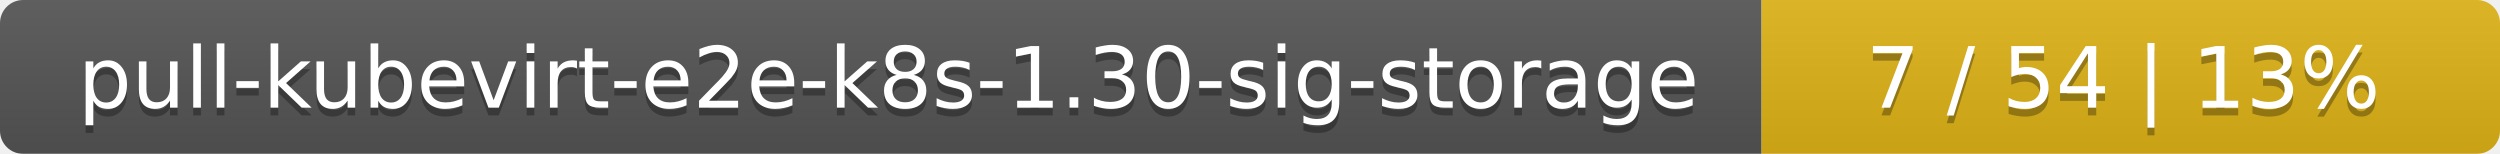
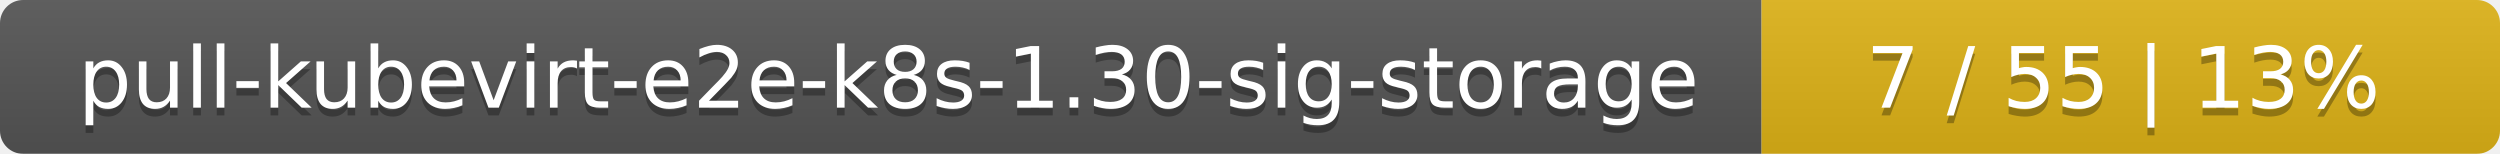
<svg xmlns="http://www.w3.org/2000/svg" width="325" height="20">
  <linearGradient id="smooth" x2="0" y2="100%">
    <stop offset="0" stop-color="#bbb" stop-opacity=".1" />
    <stop offset="1" stop-opacity=".1" />
  </linearGradient>
  <mask id="round">
    <rect width="325" height="20" rx="3" fill="#fff" />
  </mask>
  <g mask="url(#round)">
    <rect width="229" height="20" fill="#555" />
    <rect x="229" width="96" height="20" fill="#dfb317" />
    <rect width="325" height="20" fill="url(#smooth)" />
  </g>
  <g fill="#fff" text-anchor="middle" font-family="DejaVu Sans,Verdana,Geneva,sans-serif" font-size="11">
    <text x="115.5" y="15" fill="#010101" fill-opacity=".3">pull-kubevirt-e2e-k8s-1.30-sig-storage</text>
    <text x="115.5" y="14">pull-kubevirt-e2e-k8s-1.30-sig-storage</text>
-     <text x="276" y="15" fill="#010101" fill-opacity=".3">7 / 54    |    13%</text>
-     <text x="276" y="14">7 / 54    |    13%</text>
+     <text x="276" y="15" fill="#010101" fill-opacity=".3">7 / 55    |    13%</text>
+     <text x="276" y="14">7 / 55    |    13%</text>
  </g>
</svg>
